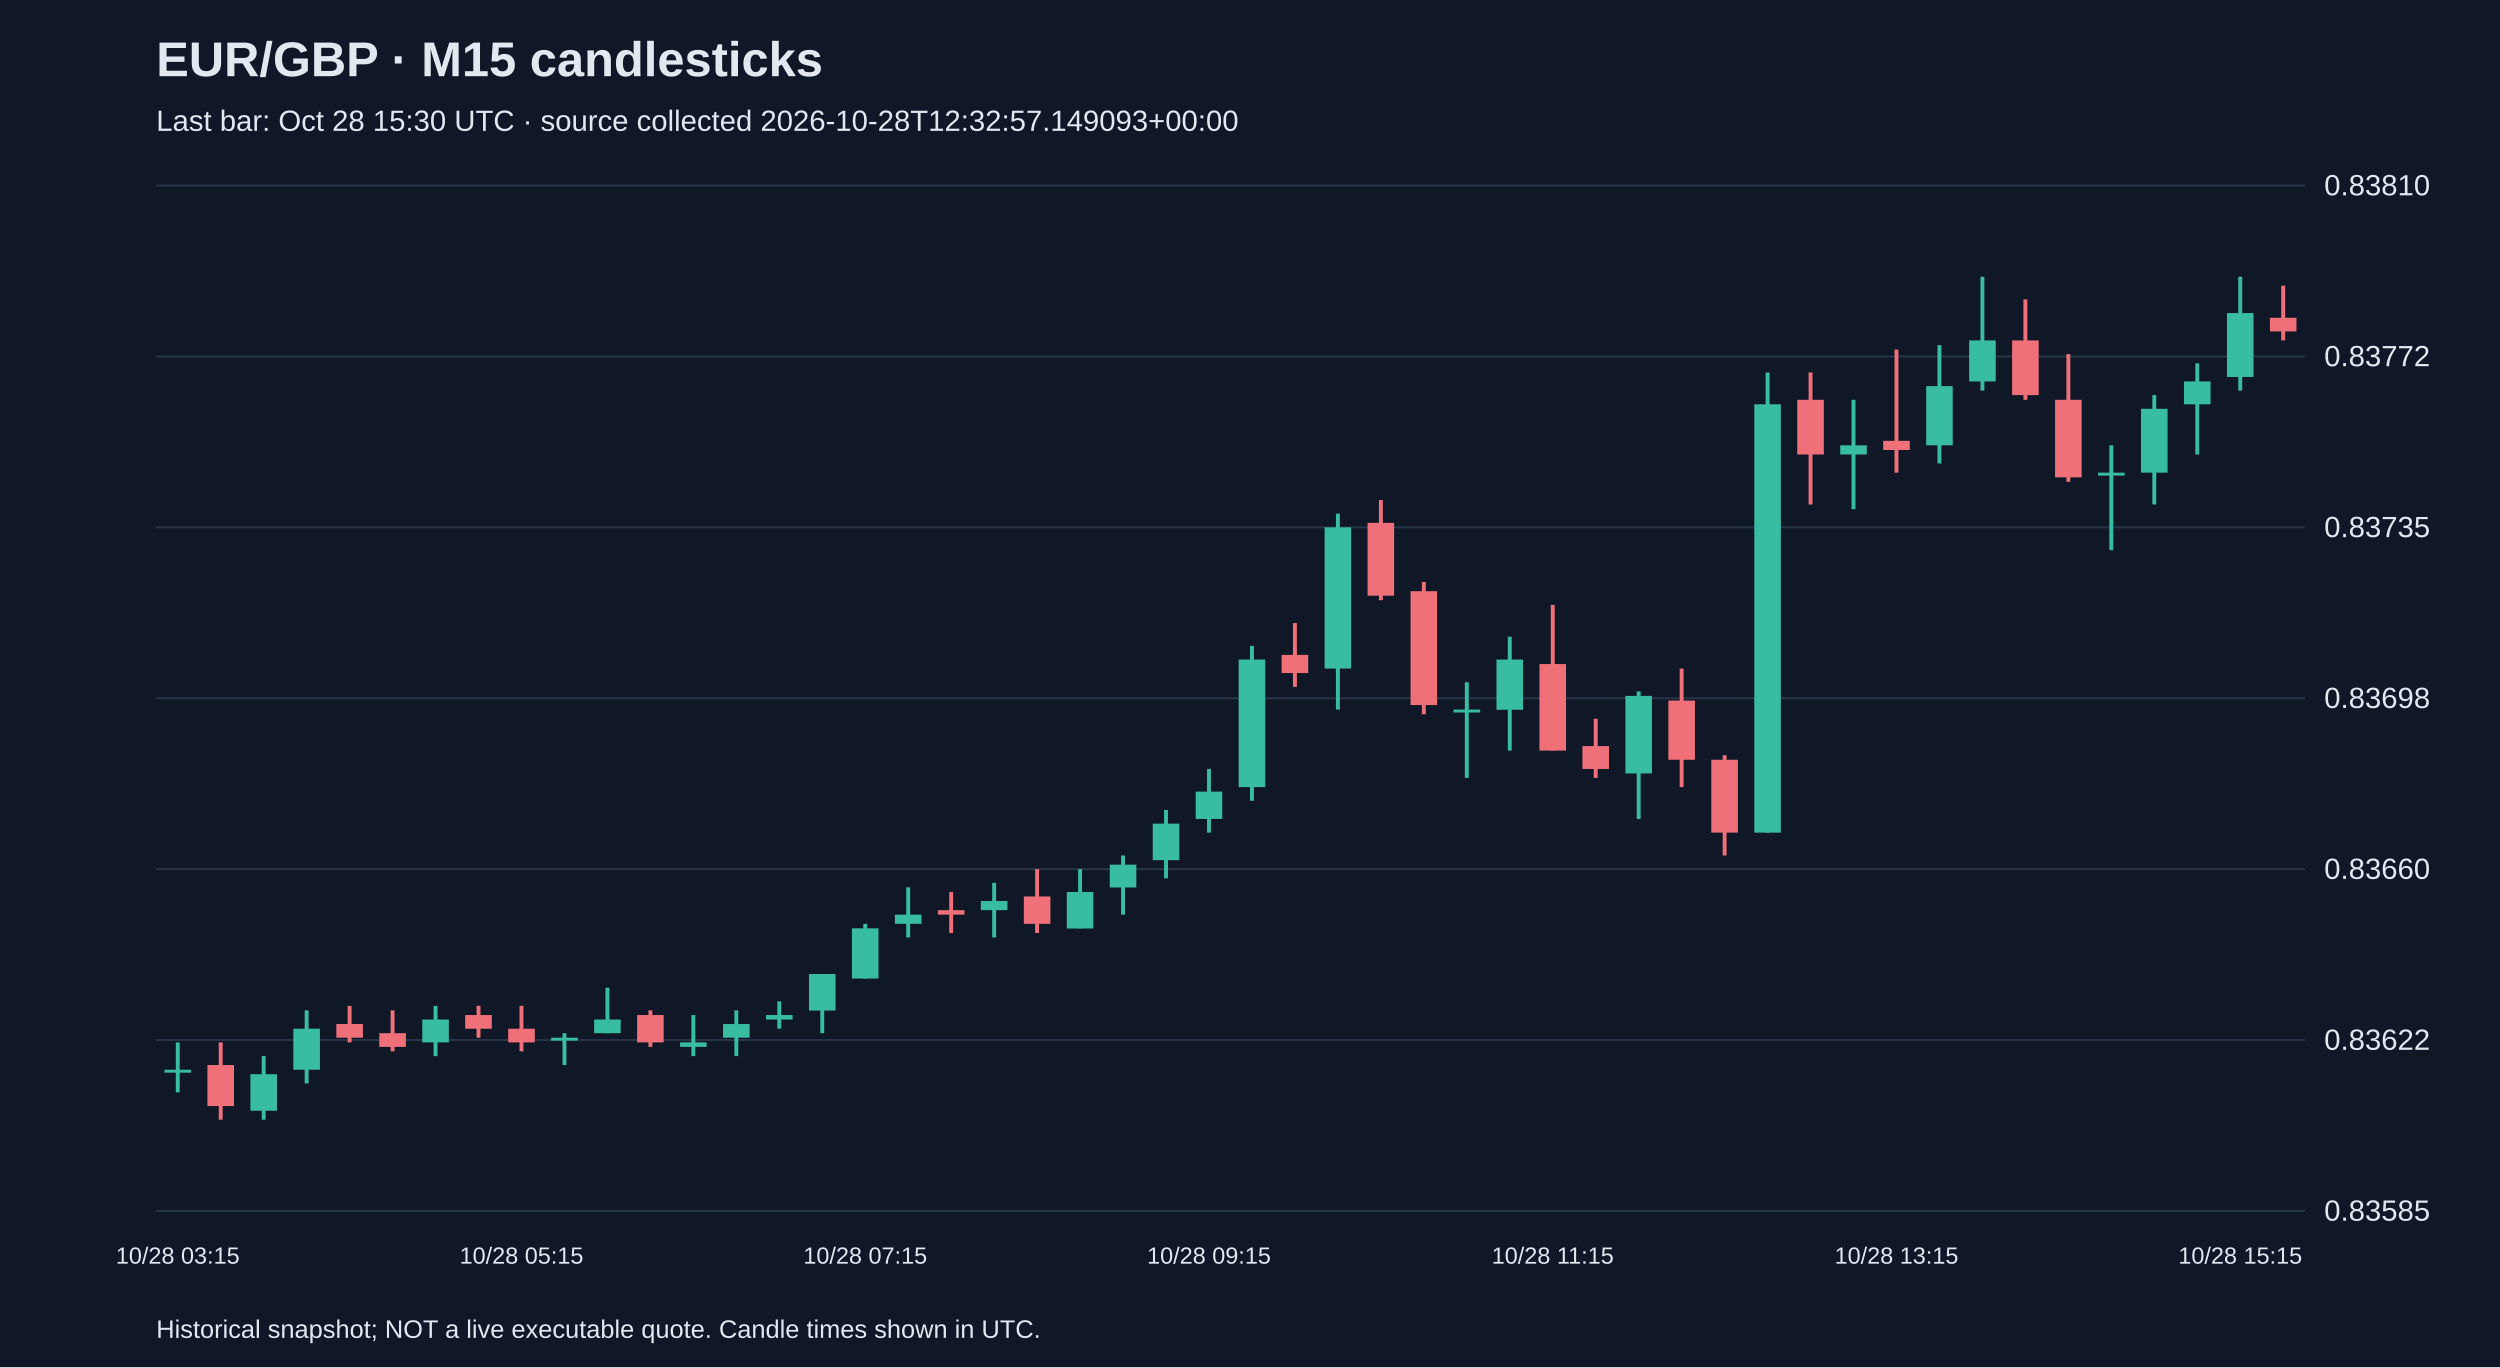
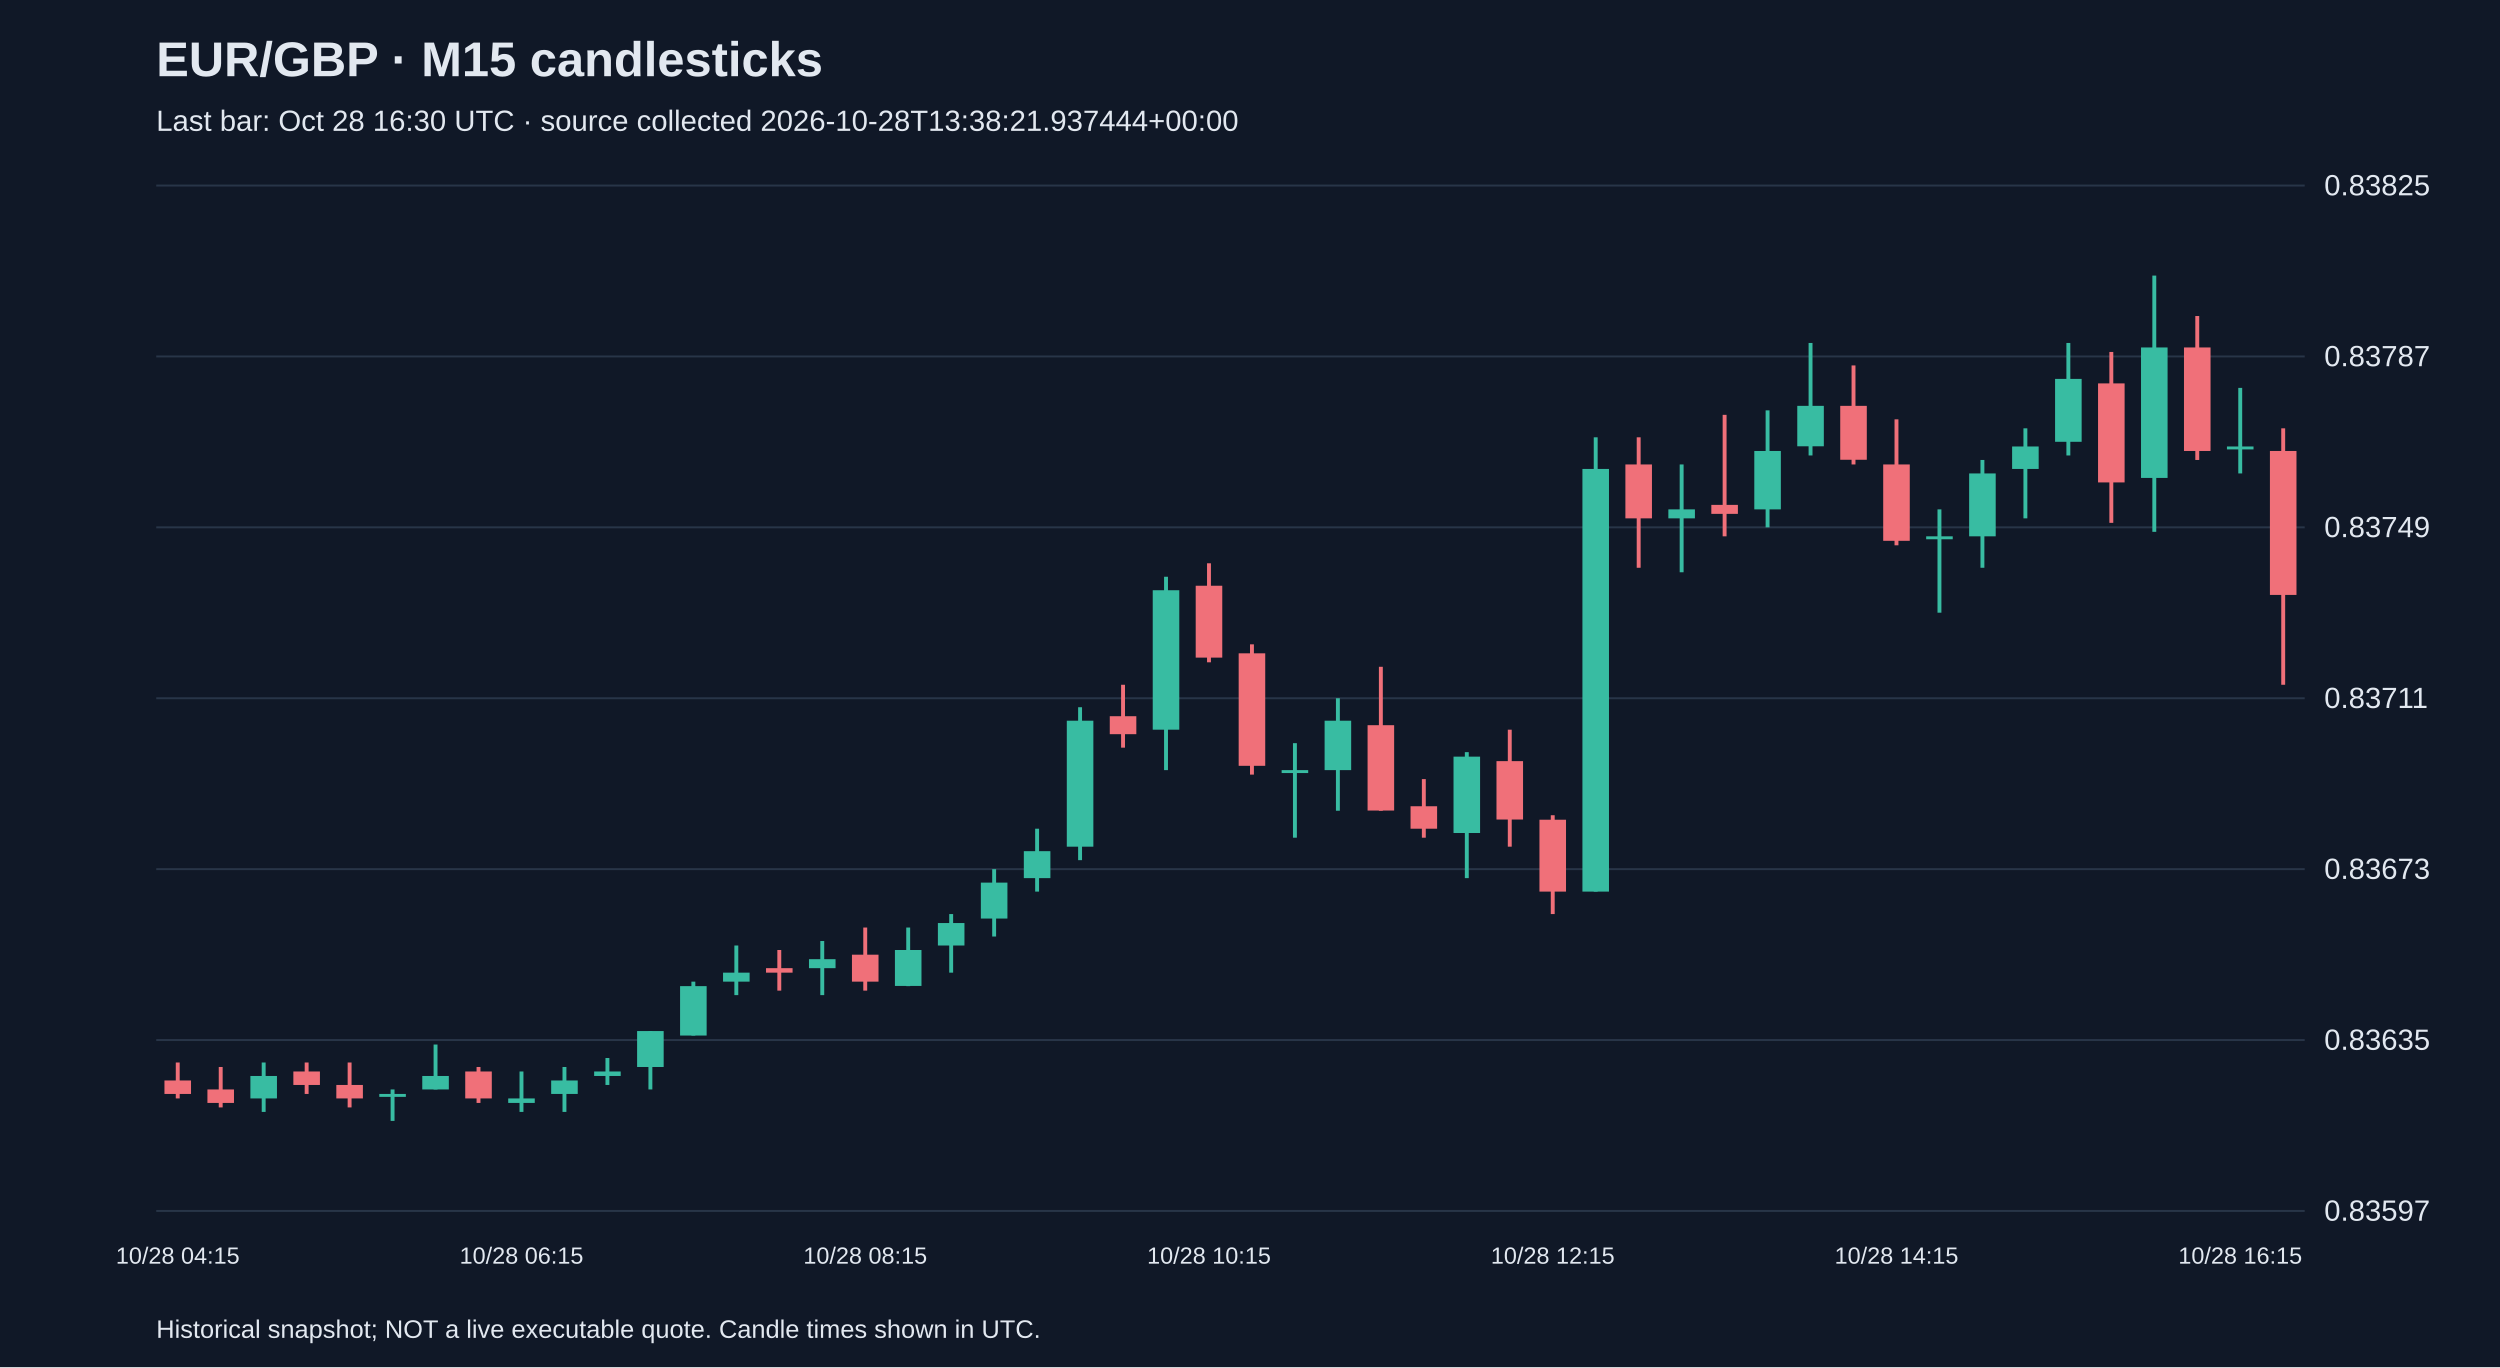
<svg xmlns="http://www.w3.org/2000/svg" viewBox="0 0 1280 700">
  <rect width="100%" height="100%" fill="#101827" />
  <style>text{font-family:Arial,sans-serif;fill:#e2e8f0}</style>
  <text x="80" y="39" font-size="25" font-weight="bold">EUR/GBP · M15 candlesticks</text>
-   <text x="80" y="67" font-size="15" fill="#a6b1c5">Last bar: Oct 28 15:30 UTC · source collected 2026-10-28T12:32:57.149093+00:00</text>
+   <text x="80" y="67" font-size="15" fill="#a6b1c5">Last bar: Oct 28 16:30 UTC · source collected 2026-10-28T13:38:21.937444+00:00</text>
  <line x1="80" y1="620.0" x2="1180" y2="620.0" stroke="#283548" />
-   <text x="1190" y="625.0" font-size="15">0.83585</text>
+   <text x="1190" y="625.0" font-size="15">0.83597</text>
  <line x1="80" y1="532.5" x2="1180" y2="532.5" stroke="#283548" />
-   <text x="1190" y="537.5" font-size="15">0.83622</text>
+   <text x="1190" y="537.5" font-size="15">0.83635</text>
  <line x1="80" y1="445.0" x2="1180" y2="445.0" stroke="#283548" />
-   <text x="1190" y="450.0" font-size="15">0.83660</text>
+   <text x="1190" y="450.0" font-size="15">0.83673</text>
  <line x1="80" y1="357.5" x2="1180" y2="357.5" stroke="#283548" />
-   <text x="1190" y="362.5" font-size="15">0.83698</text>
+   <text x="1190" y="362.5" font-size="15">0.83711</text>
  <line x1="80" y1="270.0" x2="1180" y2="270.0" stroke="#283548" />
-   <text x="1190" y="275.0" font-size="15">0.83735</text>
+   <text x="1190" y="275.0" font-size="15">0.83749</text>
  <line x1="80" y1="182.5" x2="1180" y2="182.5" stroke="#283548" />
-   <text x="1190" y="187.5" font-size="15">0.83772</text>
+   <text x="1190" y="187.5" font-size="15">0.83787</text>
  <line x1="80" y1="95.0" x2="1180" y2="95.0" stroke="#283548" />
-   <text x="1190" y="100.0" font-size="15">0.83810</text>
-   <line x1="91.0" y1="533.7" x2="91.0" y2="559.3" stroke="#38bca2" stroke-width="2" />
-   <rect x="84.2" y="547.7" width="13.6" height="1.5" fill="#38bca2" />
-   <text x="91.0" y="647" text-anchor="middle" font-size="12">10/28 03:15</text>
-   <line x1="113.0" y1="533.7" x2="113.0" y2="573.3" stroke="#f07079" stroke-width="2" />
-   <rect x="106.2" y="545.3" width="13.6" height="21.0" fill="#f07079" />
-   <line x1="135.0" y1="540.7" x2="135.0" y2="573.3" stroke="#38bca2" stroke-width="2" />
-   <rect x="128.2" y="550.0" width="13.6" height="18.7" fill="#38bca2" />
-   <line x1="157.0" y1="517.3" x2="157.0" y2="554.7" stroke="#38bca2" stroke-width="2" />
-   <rect x="150.2" y="526.7" width="13.6" height="21.0" fill="#38bca2" />
-   <line x1="179.0" y1="515.0" x2="179.0" y2="533.7" stroke="#f07079" stroke-width="2" />
-   <rect x="172.2" y="524.3" width="13.6" height="7.0" fill="#f07079" />
-   <line x1="201.0" y1="517.3" x2="201.0" y2="538.3" stroke="#f07079" stroke-width="2" />
-   <rect x="194.2" y="529.0" width="13.6" height="7.0" fill="#f07079" />
-   <line x1="223.0" y1="515.0" x2="223.0" y2="540.7" stroke="#38bca2" stroke-width="2" />
-   <rect x="216.2" y="522.0" width="13.6" height="11.7" fill="#38bca2" />
-   <line x1="245.0" y1="515.0" x2="245.0" y2="531.3" stroke="#f07079" stroke-width="2" />
-   <rect x="238.2" y="519.7" width="13.6" height="7.0" fill="#f07079" />
-   <line x1="267.0" y1="515.0" x2="267.0" y2="538.3" stroke="#f07079" stroke-width="2" />
-   <rect x="260.2" y="526.7" width="13.6" height="7.0" fill="#f07079" />
-   <text x="267.0" y="647" text-anchor="middle" font-size="12">10/28 05:15</text>
-   <line x1="289.0" y1="529.0" x2="289.0" y2="545.3" stroke="#38bca2" stroke-width="2" />
-   <rect x="282.2" y="531.3" width="13.6" height="1.5" fill="#38bca2" />
-   <line x1="311.0" y1="505.7" x2="311.0" y2="529.0" stroke="#38bca2" stroke-width="2" />
-   <rect x="304.2" y="522.0" width="13.6" height="7.0" fill="#38bca2" />
-   <line x1="333.0" y1="517.3" x2="333.0" y2="536.0" stroke="#f07079" stroke-width="2" />
-   <rect x="326.2" y="519.7" width="13.6" height="14.0" fill="#f07079" />
-   <line x1="355.0" y1="519.7" x2="355.0" y2="540.7" stroke="#38bca2" stroke-width="2" />
-   <rect x="348.2" y="533.7" width="13.6" height="2.3" fill="#38bca2" />
-   <line x1="377.0" y1="517.3" x2="377.0" y2="540.7" stroke="#38bca2" stroke-width="2" />
-   <rect x="370.2" y="524.3" width="13.6" height="7.0" fill="#38bca2" />
-   <line x1="399.0" y1="512.7" x2="399.0" y2="526.7" stroke="#38bca2" stroke-width="2" />
-   <rect x="392.2" y="519.7" width="13.6" height="2.3" fill="#38bca2" />
-   <line x1="421.0" y1="498.7" x2="421.0" y2="529.0" stroke="#38bca2" stroke-width="2" />
-   <rect x="414.2" y="498.7" width="13.6" height="18.7" fill="#38bca2" />
-   <line x1="443.0" y1="473.0" x2="443.0" y2="501.0" stroke="#38bca2" stroke-width="2" />
-   <rect x="436.2" y="475.3" width="13.6" height="25.7" fill="#38bca2" />
-   <text x="443.0" y="647" text-anchor="middle" font-size="12">10/28 07:15</text>
-   <line x1="465.0" y1="454.3" x2="465.0" y2="480.0" stroke="#38bca2" stroke-width="2" />
-   <rect x="458.2" y="468.3" width="13.6" height="4.7" fill="#38bca2" />
-   <line x1="487.0" y1="456.7" x2="487.0" y2="477.7" stroke="#f07079" stroke-width="2" />
-   <rect x="480.2" y="466.0" width="13.6" height="2.3" fill="#f07079" />
-   <line x1="509.0" y1="452.0" x2="509.0" y2="480.0" stroke="#38bca2" stroke-width="2" />
-   <rect x="502.2" y="461.3" width="13.6" height="4.7" fill="#38bca2" />
-   <line x1="531.0" y1="445.0" x2="531.0" y2="477.7" stroke="#f07079" stroke-width="2" />
-   <rect x="524.2" y="459.0" width="13.6" height="14.0" fill="#f07079" />
-   <line x1="553.0" y1="445.0" x2="553.0" y2="475.3" stroke="#38bca2" stroke-width="2" />
-   <rect x="546.2" y="456.7" width="13.6" height="18.7" fill="#38bca2" />
-   <line x1="575.0" y1="438.0" x2="575.0" y2="468.3" stroke="#38bca2" stroke-width="2" />
-   <rect x="568.2" y="442.7" width="13.6" height="11.7" fill="#38bca2" />
-   <line x1="597.0" y1="414.7" x2="597.0" y2="449.7" stroke="#38bca2" stroke-width="2" />
-   <rect x="590.2" y="421.7" width="13.6" height="18.7" fill="#38bca2" />
-   <line x1="619.0" y1="393.7" x2="619.0" y2="426.3" stroke="#38bca2" stroke-width="2" />
-   <rect x="612.2" y="405.3" width="13.6" height="14.0" fill="#38bca2" />
-   <text x="619.0" y="647" text-anchor="middle" font-size="12">10/28 09:15</text>
-   <line x1="641.0" y1="330.7" x2="641.0" y2="410.0" stroke="#38bca2" stroke-width="2" />
-   <rect x="634.2" y="337.7" width="13.6" height="65.3" fill="#38bca2" />
-   <line x1="663.0" y1="319.0" x2="663.0" y2="351.7" stroke="#f07079" stroke-width="2" />
-   <rect x="656.2" y="335.3" width="13.6" height="9.3" fill="#f07079" />
-   <line x1="685.0" y1="263.0" x2="685.0" y2="363.3" stroke="#38bca2" stroke-width="2" />
-   <rect x="678.2" y="270.0" width="13.6" height="72.3" fill="#38bca2" />
-   <line x1="707.0" y1="256.0" x2="707.0" y2="307.3" stroke="#f07079" stroke-width="2" />
-   <rect x="700.2" y="267.7" width="13.6" height="37.3" fill="#f07079" />
-   <line x1="729.0" y1="298.0" x2="729.0" y2="365.7" stroke="#f07079" stroke-width="2" />
-   <rect x="722.2" y="302.7" width="13.6" height="58.3" fill="#f07079" />
-   <line x1="751.0" y1="349.3" x2="751.0" y2="398.3" stroke="#38bca2" stroke-width="2" />
-   <rect x="744.2" y="363.3" width="13.6" height="1.5" fill="#38bca2" />
-   <line x1="773.0" y1="326.0" x2="773.0" y2="384.3" stroke="#38bca2" stroke-width="2" />
-   <rect x="766.2" y="337.7" width="13.6" height="25.7" fill="#38bca2" />
-   <line x1="795.0" y1="309.7" x2="795.0" y2="384.3" stroke="#f07079" stroke-width="2" />
-   <rect x="788.2" y="340.0" width="13.6" height="44.3" fill="#f07079" />
-   <text x="795.0" y="647" text-anchor="middle" font-size="12">10/28 11:15</text>
-   <line x1="817.0" y1="368.0" x2="817.0" y2="398.3" stroke="#f07079" stroke-width="2" />
-   <rect x="810.2" y="382.0" width="13.6" height="11.7" fill="#f07079" />
-   <line x1="839.0" y1="354.0" x2="839.0" y2="419.3" stroke="#38bca2" stroke-width="2" />
-   <rect x="832.2" y="356.3" width="13.6" height="39.7" fill="#38bca2" />
-   <line x1="861.0" y1="342.3" x2="861.0" y2="403.0" stroke="#f07079" stroke-width="2" />
-   <rect x="854.2" y="358.7" width="13.6" height="30.3" fill="#f07079" />
-   <line x1="883.0" y1="386.7" x2="883.0" y2="438.0" stroke="#f07079" stroke-width="2" />
-   <rect x="876.2" y="389.0" width="13.6" height="37.3" fill="#f07079" />
-   <line x1="905.0" y1="190.7" x2="905.0" y2="426.3" stroke="#38bca2" stroke-width="2" />
-   <rect x="898.2" y="207.0" width="13.6" height="219.3" fill="#38bca2" />
-   <line x1="927.0" y1="190.7" x2="927.0" y2="258.3" stroke="#f07079" stroke-width="2" />
-   <rect x="920.2" y="204.7" width="13.6" height="28.0" fill="#f07079" />
-   <line x1="949.0" y1="204.7" x2="949.0" y2="260.7" stroke="#38bca2" stroke-width="2" />
-   <rect x="942.2" y="228.0" width="13.6" height="4.7" fill="#38bca2" />
-   <line x1="971.0" y1="179.0" x2="971.0" y2="242.0" stroke="#f07079" stroke-width="2" />
-   <rect x="964.2" y="225.7" width="13.6" height="4.7" fill="#f07079" />
-   <text x="971.0" y="647" text-anchor="middle" font-size="12">10/28 13:15</text>
-   <line x1="993.0" y1="176.7" x2="993.0" y2="237.3" stroke="#38bca2" stroke-width="2" />
-   <rect x="986.2" y="197.7" width="13.6" height="30.3" fill="#38bca2" />
-   <line x1="1015.0" y1="141.7" x2="1015.0" y2="200.0" stroke="#38bca2" stroke-width="2" />
-   <rect x="1008.2" y="174.3" width="13.6" height="21.0" fill="#38bca2" />
-   <line x1="1037.0" y1="153.3" x2="1037.0" y2="204.7" stroke="#f07079" stroke-width="2" />
-   <rect x="1030.2" y="174.3" width="13.6" height="28.0" fill="#f07079" />
-   <line x1="1059.0" y1="181.3" x2="1059.0" y2="246.7" stroke="#f07079" stroke-width="2" />
-   <rect x="1052.2" y="204.7" width="13.6" height="39.7" fill="#f07079" />
-   <line x1="1081.0" y1="228.0" x2="1081.0" y2="281.7" stroke="#38bca2" stroke-width="2" />
-   <rect x="1074.2" y="242.0" width="13.6" height="1.5" fill="#38bca2" />
-   <line x1="1103.0" y1="202.3" x2="1103.0" y2="258.3" stroke="#38bca2" stroke-width="2" />
-   <rect x="1096.2" y="209.3" width="13.6" height="32.7" fill="#38bca2" />
-   <line x1="1125.0" y1="186.0" x2="1125.0" y2="232.7" stroke="#38bca2" stroke-width="2" />
-   <rect x="1118.2" y="195.3" width="13.6" height="11.7" fill="#38bca2" />
-   <line x1="1147.0" y1="141.7" x2="1147.0" y2="200.0" stroke="#38bca2" stroke-width="2" />
-   <rect x="1140.2" y="160.3" width="13.6" height="32.7" fill="#38bca2" />
-   <text x="1147.0" y="647" text-anchor="middle" font-size="12">10/28 15:15</text>
-   <line x1="1169.0" y1="146.3" x2="1169.0" y2="174.3" stroke="#f07079" stroke-width="2" />
-   <rect x="1162.2" y="162.7" width="13.6" height="7.0" fill="#f07079" />
+   <text x="1190" y="100.0" font-size="15">0.83825</text>
+   <line x1="91.0" y1="544.0" x2="91.0" y2="562.4" stroke="#f07079" stroke-width="2" />
+   <rect x="84.2" y="553.2" width="13.6" height="6.9" fill="#f07079" />
+   <text x="91.0" y="647" text-anchor="middle" font-size="12">10/28 04:15</text>
+   <line x1="113.0" y1="546.3" x2="113.0" y2="567.0" stroke="#f07079" stroke-width="2" />
+   <rect x="106.2" y="557.8" width="13.6" height="6.9" fill="#f07079" />
+   <line x1="135.0" y1="544.0" x2="135.0" y2="569.3" stroke="#38bca2" stroke-width="2" />
+   <rect x="128.2" y="550.9" width="13.6" height="11.5" fill="#38bca2" />
+   <line x1="157.0" y1="544.0" x2="157.0" y2="560.1" stroke="#f07079" stroke-width="2" />
+   <rect x="150.2" y="548.6" width="13.6" height="6.9" fill="#f07079" />
+   <line x1="179.0" y1="544.0" x2="179.0" y2="567.0" stroke="#f07079" stroke-width="2" />
+   <rect x="172.2" y="555.5" width="13.6" height="6.9" fill="#f07079" />
+   <line x1="201.0" y1="557.8" x2="201.0" y2="573.9" stroke="#38bca2" stroke-width="2" />
+   <rect x="194.2" y="560.1" width="13.6" height="1.5" fill="#38bca2" />
+   <line x1="223.0" y1="534.8" x2="223.0" y2="557.8" stroke="#38bca2" stroke-width="2" />
+   <rect x="216.2" y="550.9" width="13.6" height="6.9" fill="#38bca2" />
+   <line x1="245.0" y1="546.3" x2="245.0" y2="564.7" stroke="#f07079" stroke-width="2" />
+   <rect x="238.2" y="548.6" width="13.6" height="13.8" fill="#f07079" />
+   <line x1="267.0" y1="548.6" x2="267.0" y2="569.3" stroke="#38bca2" stroke-width="2" />
+   <rect x="260.2" y="562.4" width="13.6" height="2.3" fill="#38bca2" />
+   <text x="267.0" y="647" text-anchor="middle" font-size="12">10/28 06:15</text>
+   <line x1="289.0" y1="546.3" x2="289.0" y2="569.3" stroke="#38bca2" stroke-width="2" />
+   <rect x="282.2" y="553.2" width="13.6" height="6.9" fill="#38bca2" />
+   <line x1="311.0" y1="541.7" x2="311.0" y2="555.5" stroke="#38bca2" stroke-width="2" />
+   <rect x="304.2" y="548.6" width="13.6" height="2.3" fill="#38bca2" />
+   <line x1="333.0" y1="527.9" x2="333.0" y2="557.8" stroke="#38bca2" stroke-width="2" />
+   <rect x="326.2" y="527.9" width="13.6" height="18.4" fill="#38bca2" />
+   <line x1="355.0" y1="502.6" x2="355.0" y2="530.2" stroke="#38bca2" stroke-width="2" />
+   <rect x="348.2" y="504.9" width="13.6" height="25.3" fill="#38bca2" />
+   <line x1="377.0" y1="484.1" x2="377.0" y2="509.5" stroke="#38bca2" stroke-width="2" />
+   <rect x="370.2" y="498.0" width="13.6" height="4.6" fill="#38bca2" />
+   <line x1="399.0" y1="486.4" x2="399.0" y2="507.2" stroke="#f07079" stroke-width="2" />
+   <rect x="392.2" y="495.7" width="13.6" height="2.3" fill="#f07079" />
+   <line x1="421.0" y1="481.8" x2="421.0" y2="509.5" stroke="#38bca2" stroke-width="2" />
+   <rect x="414.2" y="491.1" width="13.6" height="4.6" fill="#38bca2" />
+   <line x1="443.0" y1="474.9" x2="443.0" y2="507.2" stroke="#f07079" stroke-width="2" />
+   <rect x="436.2" y="488.8" width="13.6" height="13.8" fill="#f07079" />
+   <text x="443.0" y="647" text-anchor="middle" font-size="12">10/28 08:15</text>
+   <line x1="465.0" y1="474.9" x2="465.0" y2="504.9" stroke="#38bca2" stroke-width="2" />
+   <rect x="458.2" y="486.4" width="13.6" height="18.4" fill="#38bca2" />
+   <line x1="487.0" y1="468.0" x2="487.0" y2="498.0" stroke="#38bca2" stroke-width="2" />
+   <rect x="480.2" y="472.6" width="13.6" height="11.5" fill="#38bca2" />
+   <line x1="509.0" y1="445.0" x2="509.0" y2="479.5" stroke="#38bca2" stroke-width="2" />
+   <rect x="502.2" y="451.9" width="13.6" height="18.4" fill="#38bca2" />
+   <line x1="531.0" y1="424.3" x2="531.0" y2="456.5" stroke="#38bca2" stroke-width="2" />
+   <rect x="524.2" y="435.8" width="13.6" height="13.8" fill="#38bca2" />
+   <line x1="553.0" y1="362.1" x2="553.0" y2="440.4" stroke="#38bca2" stroke-width="2" />
+   <rect x="546.2" y="369.0" width="13.6" height="64.5" fill="#38bca2" />
+   <line x1="575.0" y1="350.6" x2="575.0" y2="382.8" stroke="#f07079" stroke-width="2" />
+   <rect x="568.2" y="366.7" width="13.6" height="9.2" fill="#f07079" />
+   <line x1="597.0" y1="295.3" x2="597.0" y2="394.3" stroke="#38bca2" stroke-width="2" />
+   <rect x="590.2" y="302.2" width="13.6" height="71.4" fill="#38bca2" />
+   <line x1="619.0" y1="288.4" x2="619.0" y2="339.1" stroke="#f07079" stroke-width="2" />
+   <rect x="612.2" y="299.9" width="13.6" height="36.8" fill="#f07079" />
+   <text x="619.0" y="647" text-anchor="middle" font-size="12">10/28 10:15</text>
+   <line x1="641.0" y1="329.9" x2="641.0" y2="396.6" stroke="#f07079" stroke-width="2" />
+   <rect x="634.2" y="334.5" width="13.6" height="57.6" fill="#f07079" />
+   <line x1="663.0" y1="380.5" x2="663.0" y2="428.9" stroke="#38bca2" stroke-width="2" />
+   <rect x="656.2" y="394.3" width="13.6" height="1.5" fill="#38bca2" />
+   <line x1="685.0" y1="357.5" x2="685.0" y2="415.1" stroke="#38bca2" stroke-width="2" />
+   <rect x="678.2" y="369.0" width="13.6" height="25.3" fill="#38bca2" />
+   <line x1="707.0" y1="341.4" x2="707.0" y2="415.1" stroke="#f07079" stroke-width="2" />
+   <rect x="700.2" y="371.3" width="13.6" height="43.7" fill="#f07079" />
+   <line x1="729.0" y1="398.9" x2="729.0" y2="428.9" stroke="#f07079" stroke-width="2" />
+   <rect x="722.2" y="412.8" width="13.6" height="11.5" fill="#f07079" />
+   <line x1="751.0" y1="385.1" x2="751.0" y2="449.6" stroke="#38bca2" stroke-width="2" />
+   <rect x="744.2" y="387.4" width="13.6" height="39.1" fill="#38bca2" />
+   <line x1="773.0" y1="373.6" x2="773.0" y2="433.5" stroke="#f07079" stroke-width="2" />
+   <rect x="766.2" y="389.7" width="13.6" height="29.9" fill="#f07079" />
+   <line x1="795.0" y1="417.4" x2="795.0" y2="468.0" stroke="#f07079" stroke-width="2" />
+   <rect x="788.2" y="419.7" width="13.6" height="36.8" fill="#f07079" />
+   <text x="795.0" y="647" text-anchor="middle" font-size="12">10/28 12:15</text>
+   <line x1="817.0" y1="223.9" x2="817.0" y2="456.5" stroke="#38bca2" stroke-width="2" />
+   <rect x="810.2" y="240.1" width="13.6" height="216.4" fill="#38bca2" />
+   <line x1="839.0" y1="223.9" x2="839.0" y2="290.7" stroke="#f07079" stroke-width="2" />
+   <rect x="832.2" y="237.8" width="13.6" height="27.6" fill="#f07079" />
+   <line x1="861.0" y1="237.8" x2="861.0" y2="293.0" stroke="#38bca2" stroke-width="2" />
+   <rect x="854.2" y="260.8" width="13.6" height="4.6" fill="#38bca2" />
+   <line x1="883.0" y1="212.4" x2="883.0" y2="274.6" stroke="#f07079" stroke-width="2" />
+   <rect x="876.2" y="258.5" width="13.6" height="4.6" fill="#f07079" />
+   <line x1="905.0" y1="210.1" x2="905.0" y2="270.0" stroke="#38bca2" stroke-width="2" />
+   <rect x="898.2" y="230.9" width="13.6" height="29.9" fill="#38bca2" />
+   <line x1="927.0" y1="175.6" x2="927.0" y2="233.2" stroke="#38bca2" stroke-width="2" />
+   <rect x="920.2" y="207.8" width="13.6" height="20.7" fill="#38bca2" />
+   <line x1="949.0" y1="187.1" x2="949.0" y2="237.8" stroke="#f07079" stroke-width="2" />
+   <rect x="942.2" y="207.8" width="13.6" height="27.6" fill="#f07079" />
+   <line x1="971.0" y1="214.7" x2="971.0" y2="279.2" stroke="#f07079" stroke-width="2" />
+   <rect x="964.2" y="237.8" width="13.6" height="39.1" fill="#f07079" />
+   <text x="971.0" y="647" text-anchor="middle" font-size="12">10/28 14:15</text>
+   <line x1="993.0" y1="260.8" x2="993.0" y2="313.7" stroke="#38bca2" stroke-width="2" />
+   <rect x="986.2" y="274.6" width="13.6" height="1.5" fill="#38bca2" />
+   <line x1="1015.0" y1="235.5" x2="1015.0" y2="290.7" stroke="#38bca2" stroke-width="2" />
+   <rect x="1008.2" y="242.4" width="13.6" height="32.2" fill="#38bca2" />
+   <line x1="1037.0" y1="219.3" x2="1037.0" y2="265.4" stroke="#38bca2" stroke-width="2" />
+   <rect x="1030.2" y="228.6" width="13.6" height="11.5" fill="#38bca2" />
+   <line x1="1059.0" y1="175.6" x2="1059.0" y2="233.2" stroke="#38bca2" stroke-width="2" />
+   <rect x="1052.2" y="194.0" width="13.6" height="32.2" fill="#38bca2" />
+   <line x1="1081.0" y1="180.2" x2="1081.0" y2="267.7" stroke="#f07079" stroke-width="2" />
+   <rect x="1074.2" y="196.3" width="13.6" height="50.7" fill="#f07079" />
+   <line x1="1103.0" y1="141.1" x2="1103.0" y2="272.3" stroke="#38bca2" stroke-width="2" />
+   <rect x="1096.2" y="177.9" width="13.6" height="66.8" fill="#38bca2" />
+   <line x1="1125.0" y1="161.8" x2="1125.0" y2="235.5" stroke="#f07079" stroke-width="2" />
+   <rect x="1118.2" y="177.9" width="13.6" height="53.0" fill="#f07079" />
+   <line x1="1147.0" y1="198.6" x2="1147.0" y2="242.4" stroke="#38bca2" stroke-width="2" />
+   <rect x="1140.2" y="228.6" width="13.6" height="1.5" fill="#38bca2" />
+   <text x="1147.0" y="647" text-anchor="middle" font-size="12">10/28 16:15</text>
+   <line x1="1169.0" y1="219.3" x2="1169.0" y2="350.6" stroke="#f07079" stroke-width="2" />
+   <rect x="1162.2" y="230.9" width="13.6" height="73.7" fill="#f07079" />
  <text x="80" y="685" font-size="13">Historical snapshot; NOT a live executable quote. Candle times shown in UTC.</text>
</svg>
